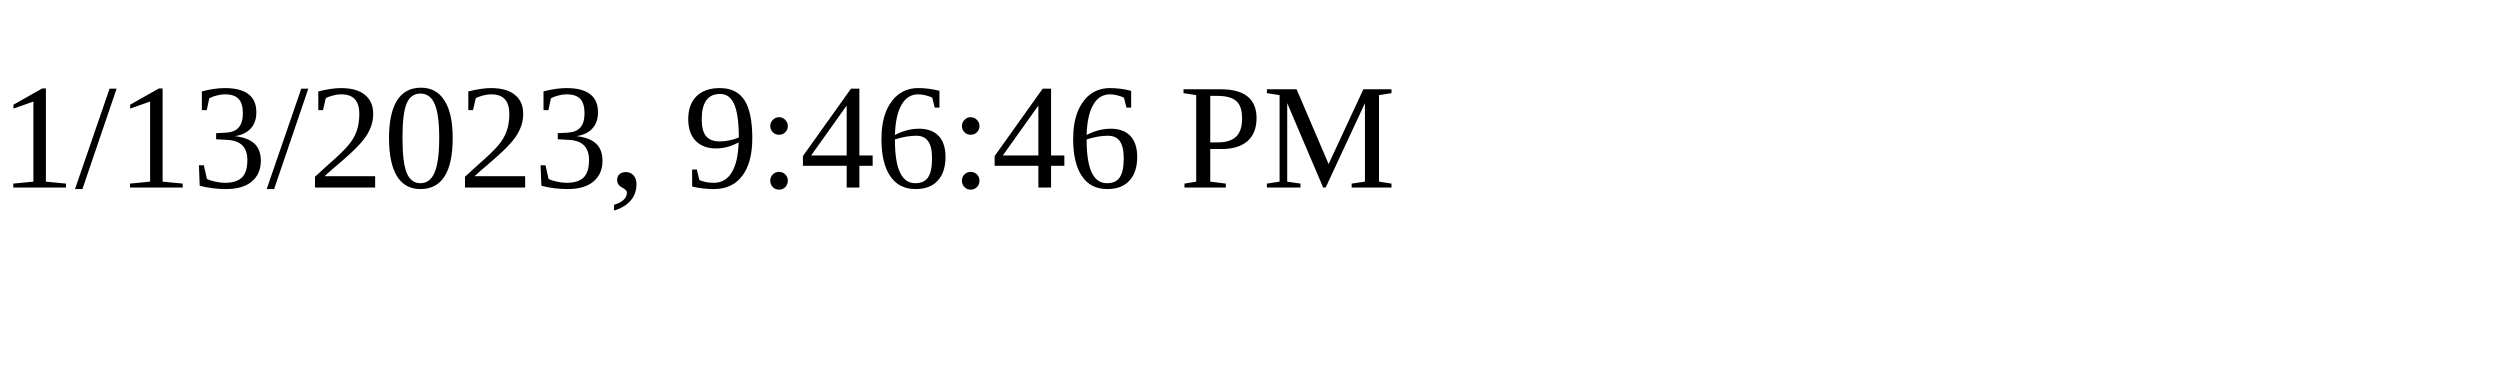
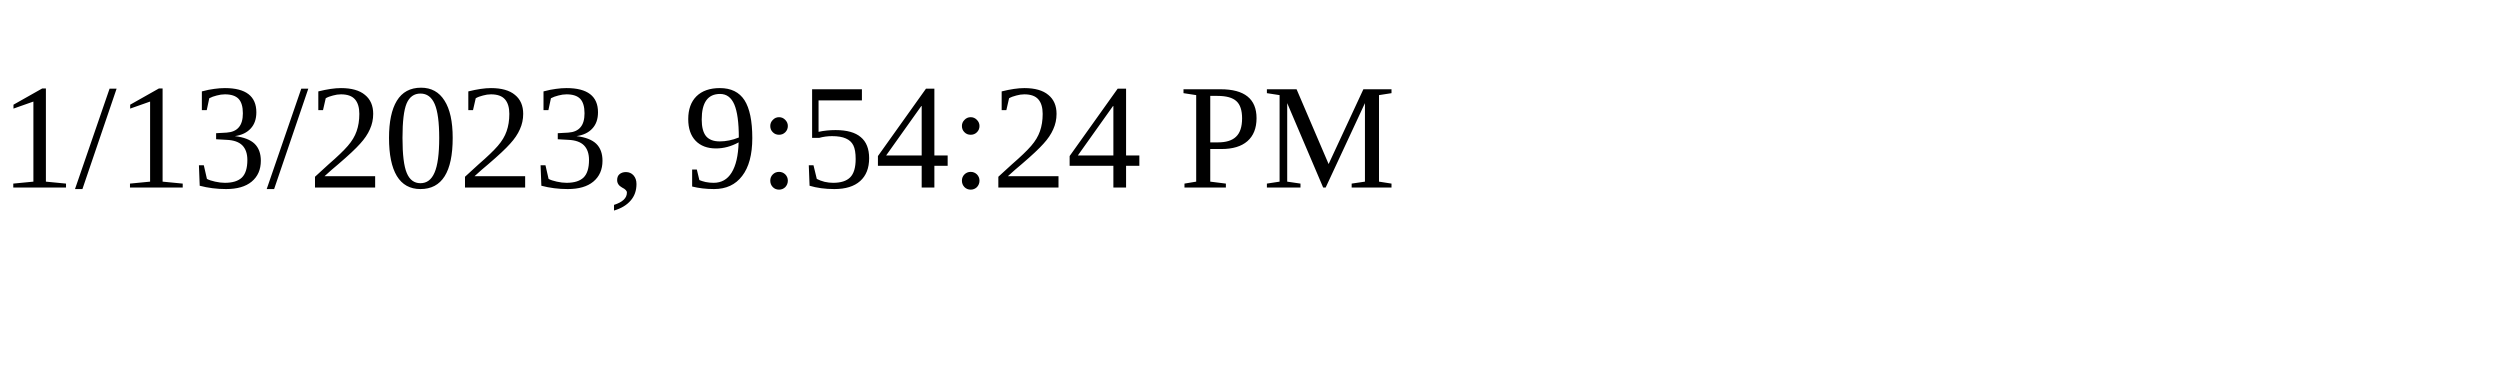
<svg xmlns="http://www.w3.org/2000/svg" height="30" width="200">
-   <text x="0" y="15">1/13/2023, 9:46:46 PM</text>
+   <text x="0" y="15">1/13/2023, 9:54:24 PM</text>
</svg>
